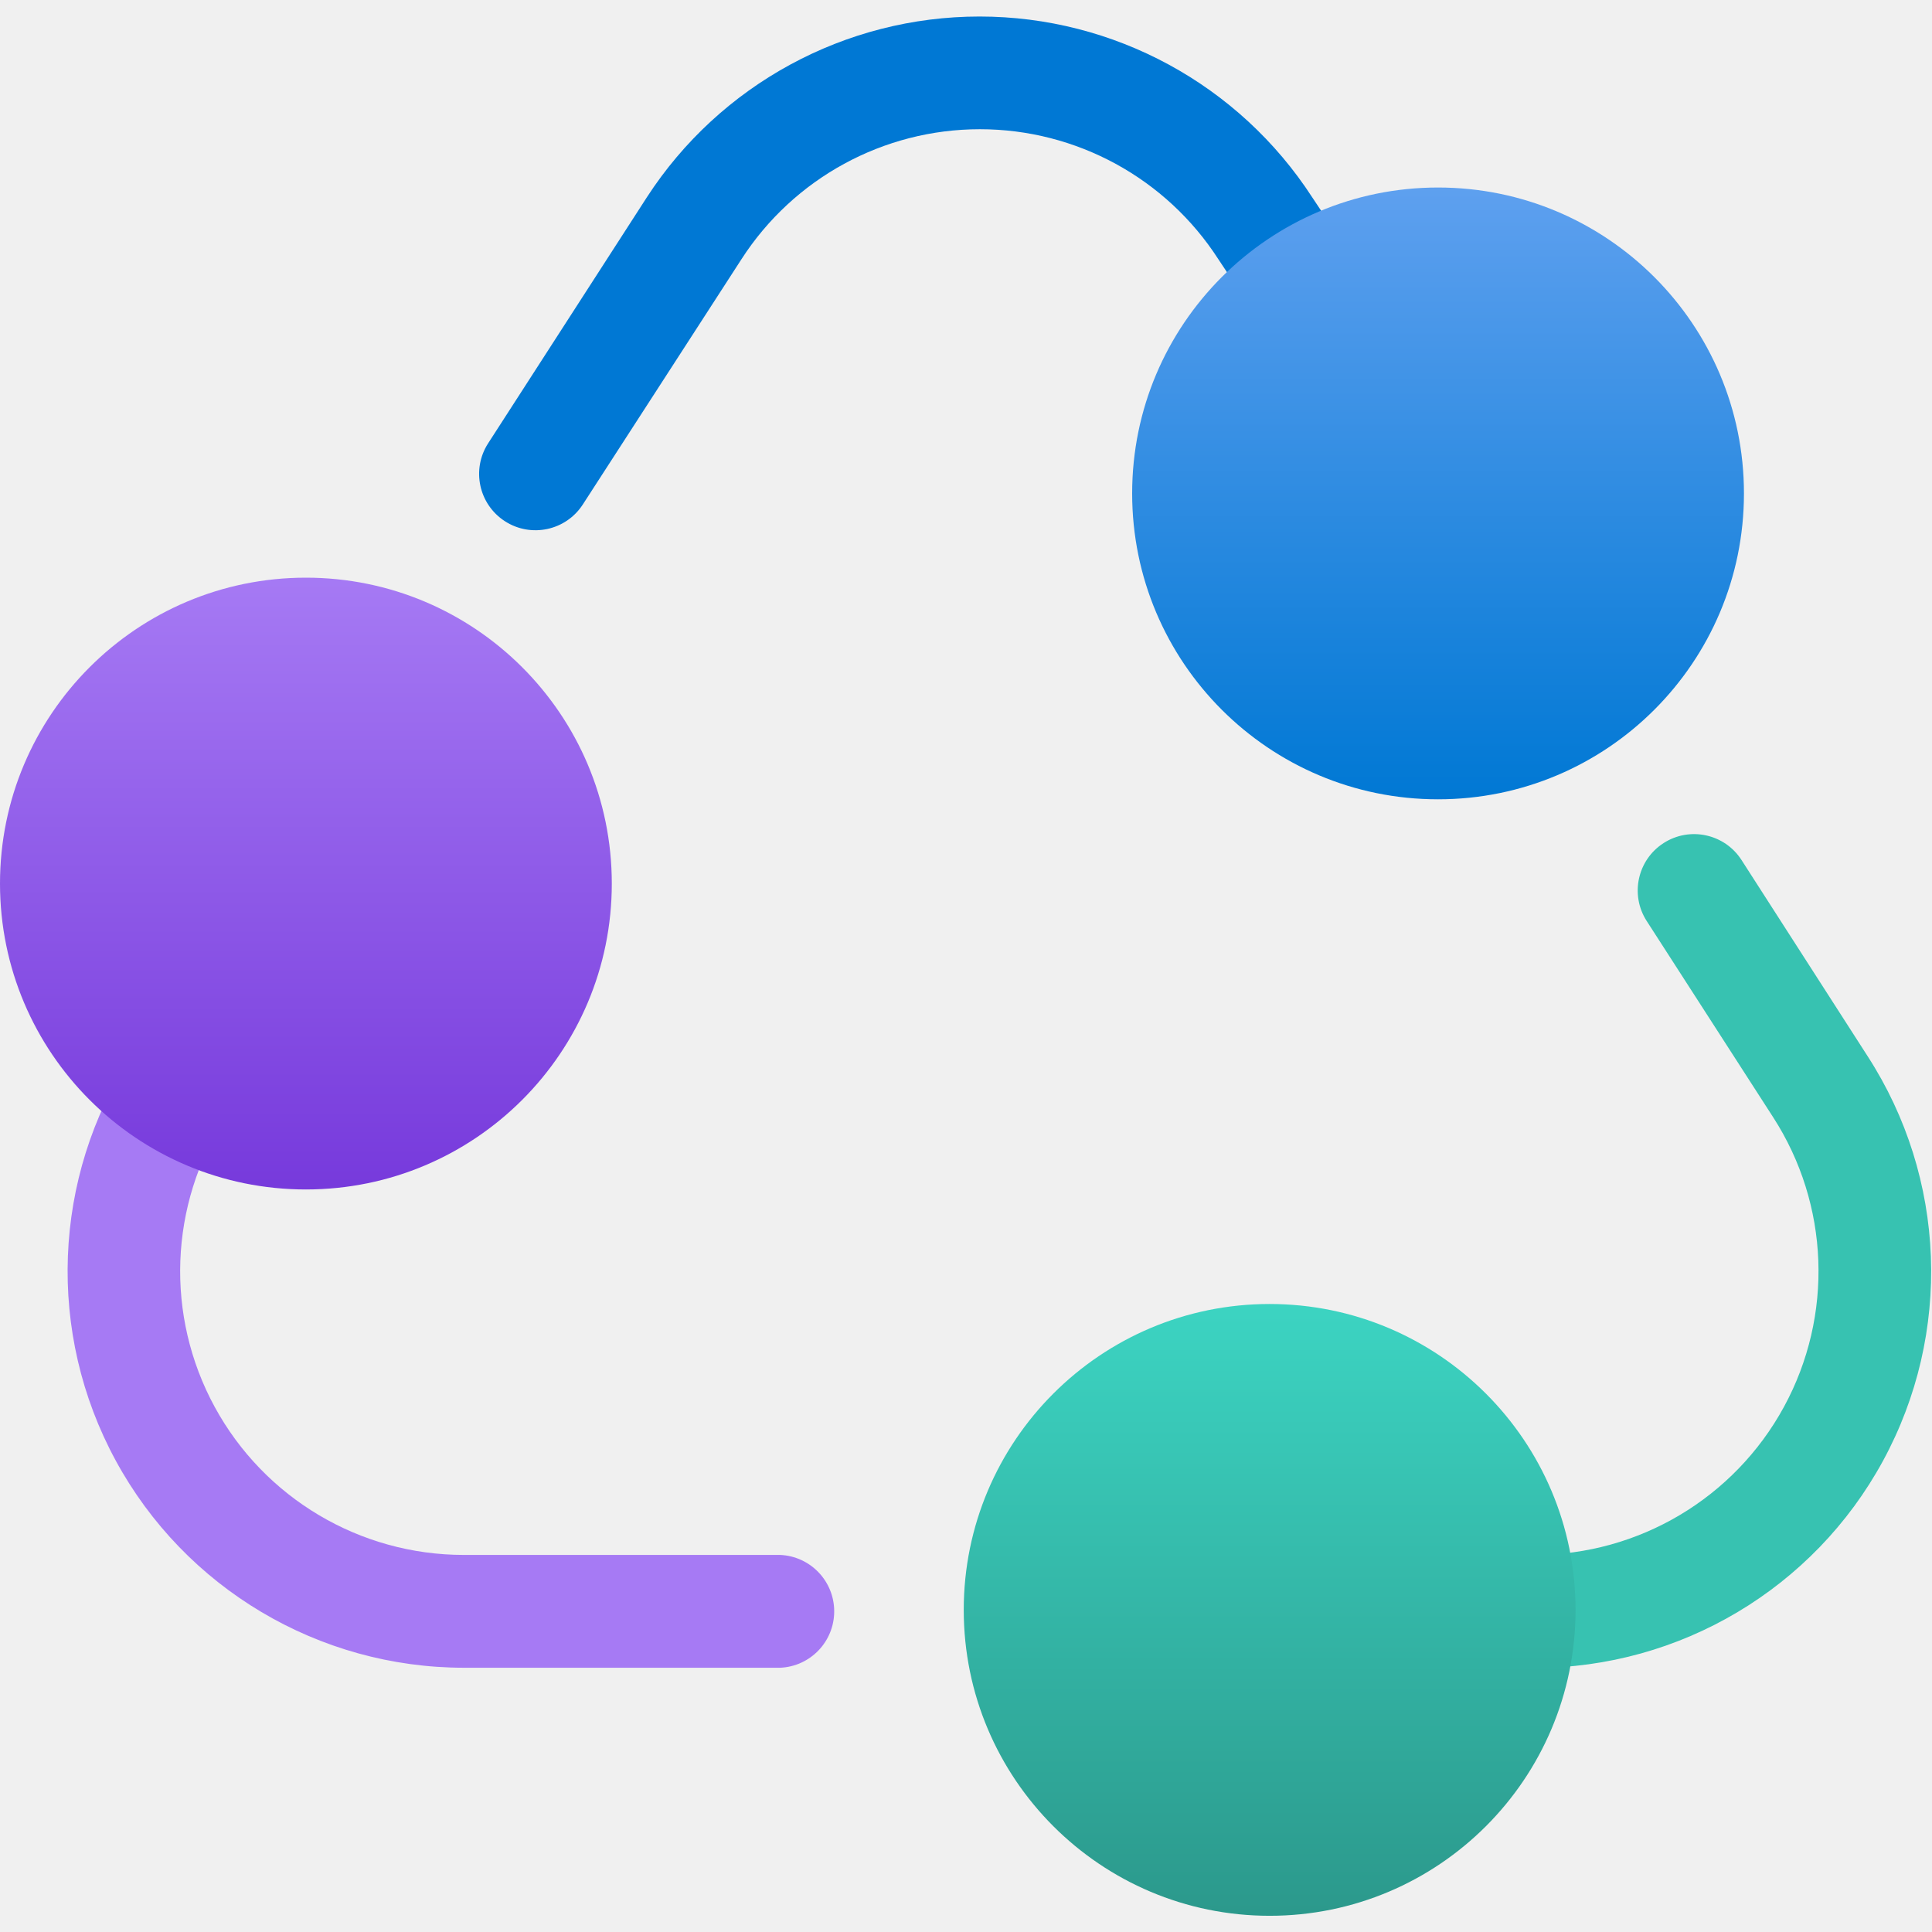
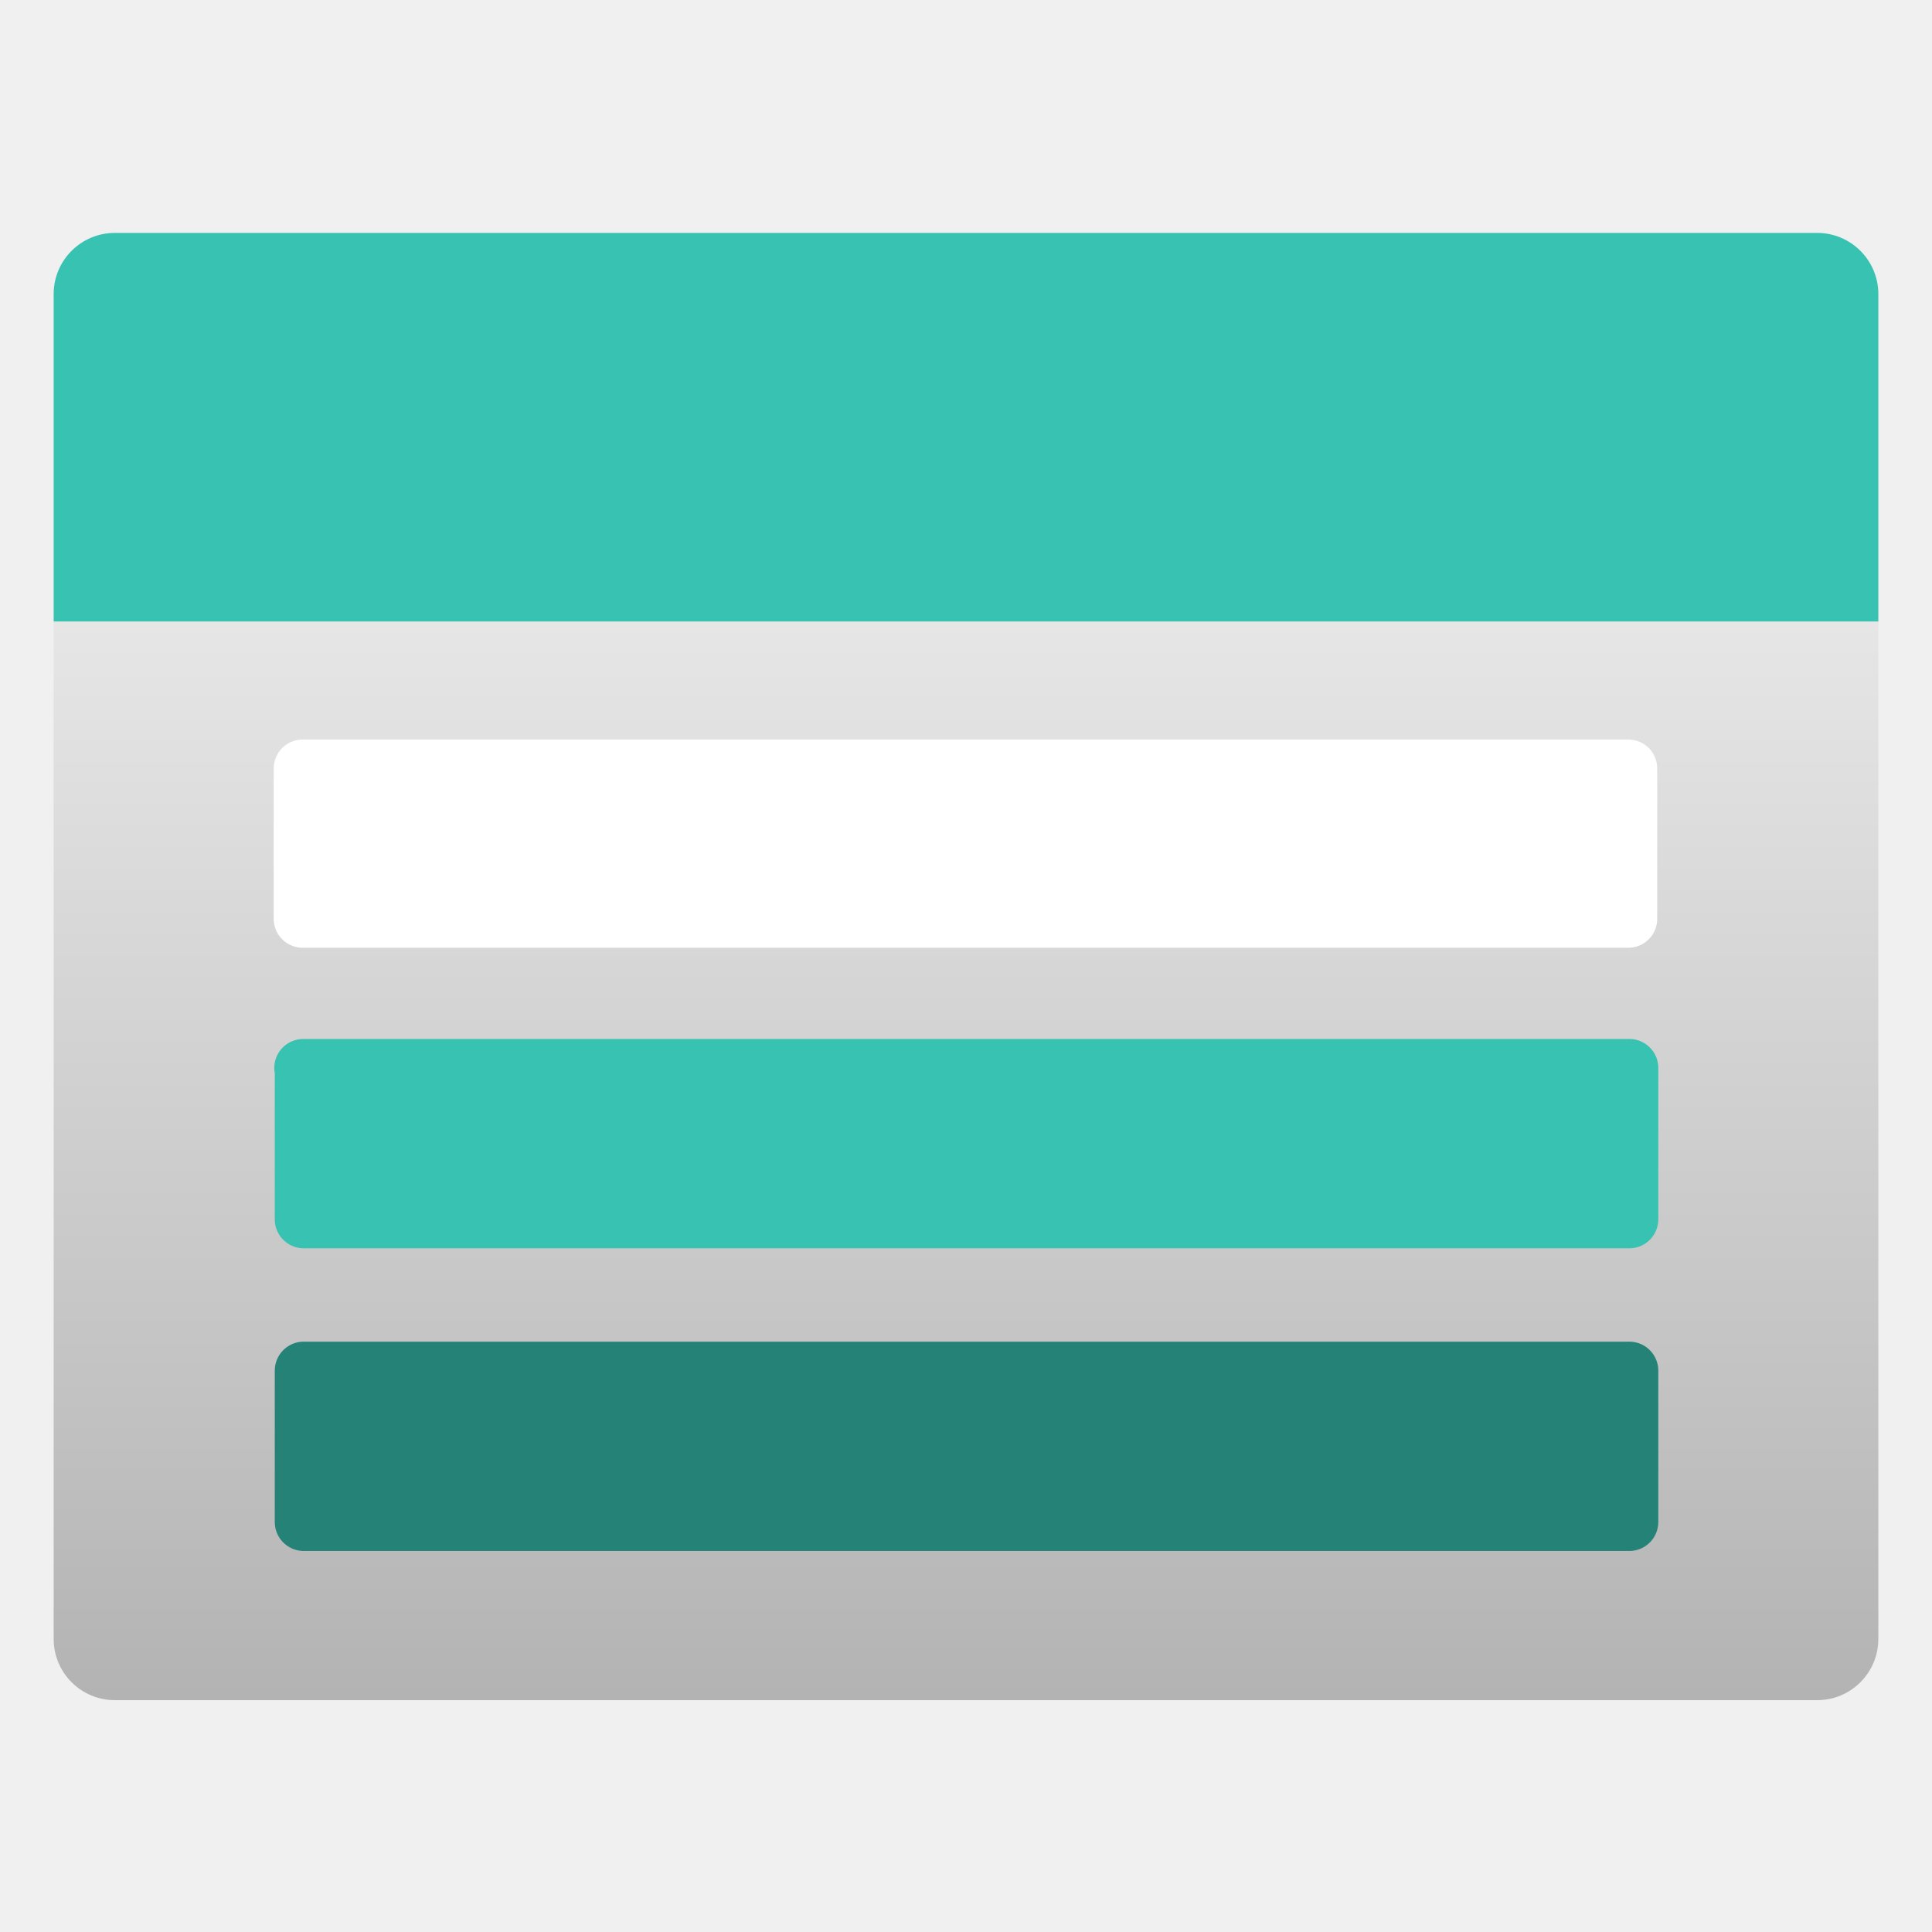
<svg xmlns="http://www.w3.org/2000/svg" width="18" height="18" viewBox="0 0 18 18">
  <defs>
-     <linearGradient id="b774912a-6f06-40f4-8e31-f2d4dd61d2af" x1="13.398" y1="1.747" x2="13.398" y2="7.447" gradientUnits="userSpaceOnUse">
-       <stop offset="0" stop-color="#5ea0ef" />
-       <stop offset="1" stop-color="#0078d4" />
-     </linearGradient>
-     <linearGradient id="b0e57c80-1696-42e1-919b-c03f7e5b85f1" x1="2.85" y1="5.341" x2="2.85" y2="11.041" gradientUnits="userSpaceOnUse">
-       <stop offset="0" stop-color="#a67af4" />
-       <stop offset="1" stop-color="#773adc" />
-     </linearGradient>
-     <linearGradient id="e7877f44-c141-4bbe-939d-1da5b61be46b" x1="11.829" y1="12.149" x2="11.829" y2="20.004" gradientUnits="userSpaceOnUse">
-       <stop offset="0" stop-color="#3cd4c2" />
-       <stop offset="1" stop-color="#258277" />
+     <linearGradient id="a" x1="9" y1="15.83" x2="9" y2="5.79" gradientUnits="userSpaceOnUse">
+       <stop offset="0" stop-color="#b3b3b3" />
+       <stop offset=".26" stop-color="#c1c1c1" />
+       <stop offset="1" stop-color="#e6e6e6" />
    </linearGradient>
  </defs>
-   <path d="M14.428,6.615a.526.526,0,0,1-.438-.235L11.351,2.415a2.643,2.643,0,0,0-4.443,0L5.43,4.7a.525.525,0,0,1-.882-.57L6.026,1.839a3.694,3.694,0,0,1,6.2,0L14.865,5.8a.526.526,0,0,1-.437.817Z" fill="#0078d4" />
-   <path d="M14.3,15.538H11.131a.526.526,0,0,1,0-1.051H14.3a2.644,2.644,0,0,0,2.22-4.078L15.342,8.581a.525.525,0,0,1,.883-.569L17.4,9.84a3.694,3.694,0,0,1-3.1,5.7Z" fill="#37c2b1" />
-   <path d="M7.269,15.538H4.322a3.694,3.694,0,0,1-3.1-5.7L3.166,6.863a.525.525,0,0,1,.879.575L2.1,10.412a2.643,2.643,0,0,0,2.221,4.075H7.269a.526.526,0,0,1,0,1.051Z" fill="#a67af4" />
-   <circle cx="13.398" cy="4.597" r="2.85" fill="url(#b774912a-6f06-40f4-8e31-f2d4dd61d2af)" />
-   <path d="M2.849,5.382A2.85,2.85,0,1,0,5.7,8.231,2.85,2.85,0,0,0,2.849,5.382Z" fill="url(#b0e57c80-1696-42e1-919b-c03f7e5b85f1)" />
-   <path d="M11.828,12.149A2.85,2.85,0,1,0,14.679,15,2.851,2.851,0,0,0,11.828,12.149Z" fill="url(#e7877f44-c141-4bbe-939d-1da5b61be46b)" />
+   <path d="M.5 5.79h17v9.48a.57.57 0 01-.57.57H1.07a.57.57 0 01-.57-.57V5.79z" fill="url(#a)" />
+   <path d="M1.07 2.17h15.86a.57.57 0 01.57.57v3.05H.5V2.73a.57.57 0 01.57-.56z" fill="#37c2b1" />
+   <path d="M2.81 6.89h12.37a.27.27 0 01.26.27v1.4a.27.27 0 01-.26.27H2.81a.27.27 0 01-.26-.27v-1.4a.27.27 0 01.26-.27z" fill="#fff" />
+   <path d="M2.82 9.68h12.37a.27.27 0 01.26.27v1.41a.27.27 0 01-.26.27H2.82a.27.27 0 01-.26-.27V10a.27.27 0 01.26-.32z" fill="#37c2b1" />
+   <path d="M2.82 12.5h12.37a.27.27 0 01.26.27v1.41a.27.27 0 01-.26.27H2.82a.27.27 0 01-.26-.27v-1.41a.27.27 0 01.26-.27z" fill="#258277" />
</svg>
